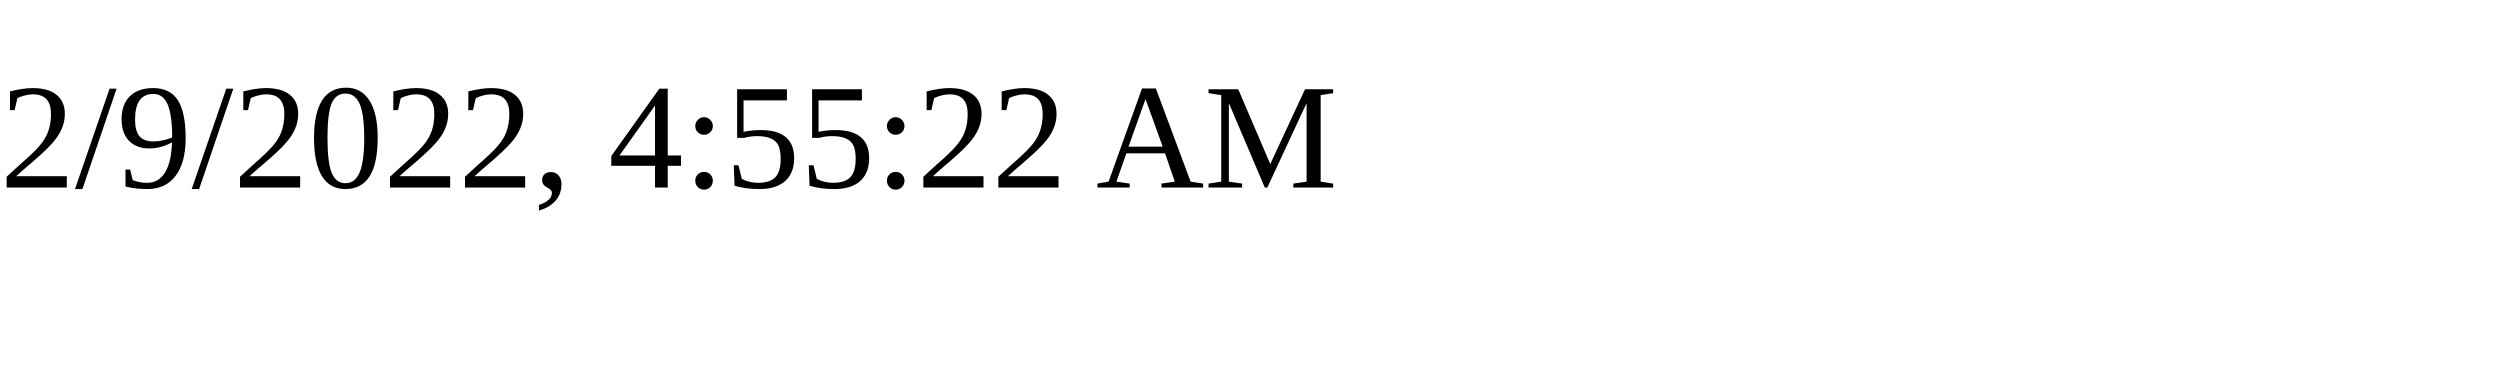
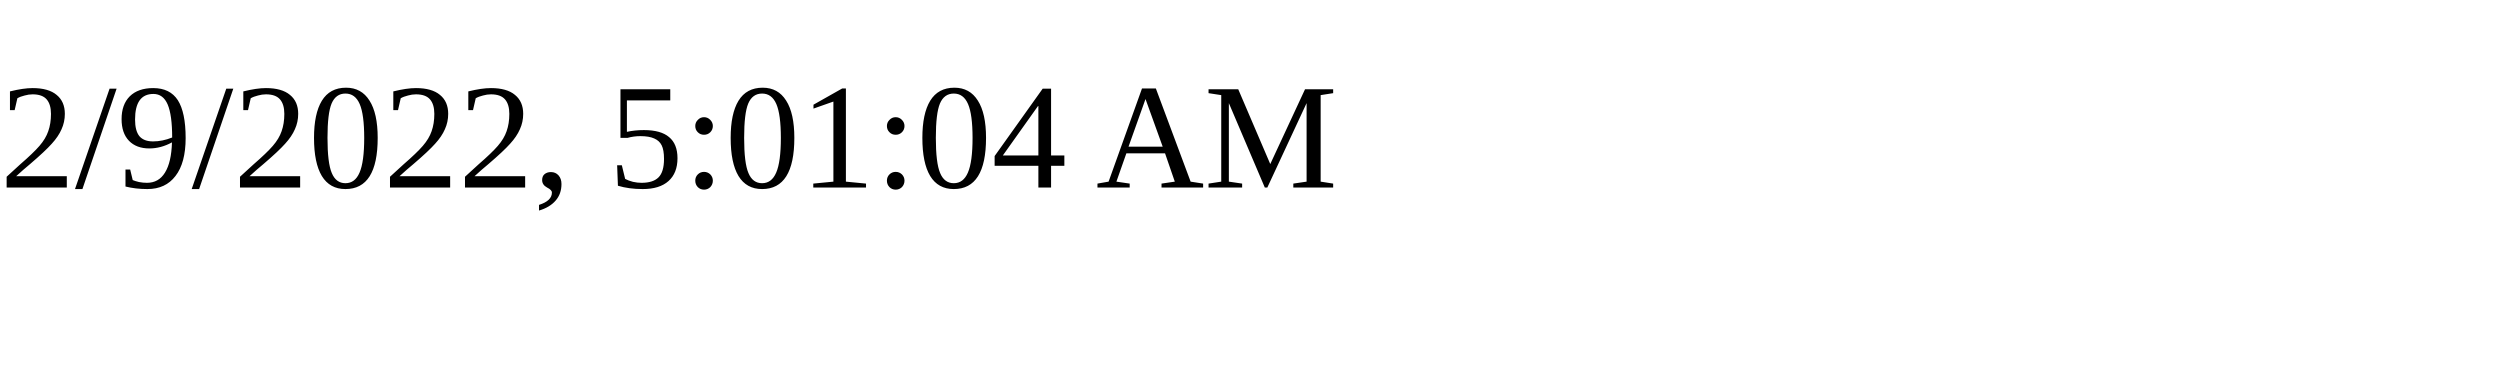
<svg xmlns="http://www.w3.org/2000/svg" height="30" width="200">
-   <text x="0" y="15">2/9/2022, 4:55:22 AM</text>
+   <text x="0" y="15">2/9/2022, 5:01:04 AM</text>
</svg>
